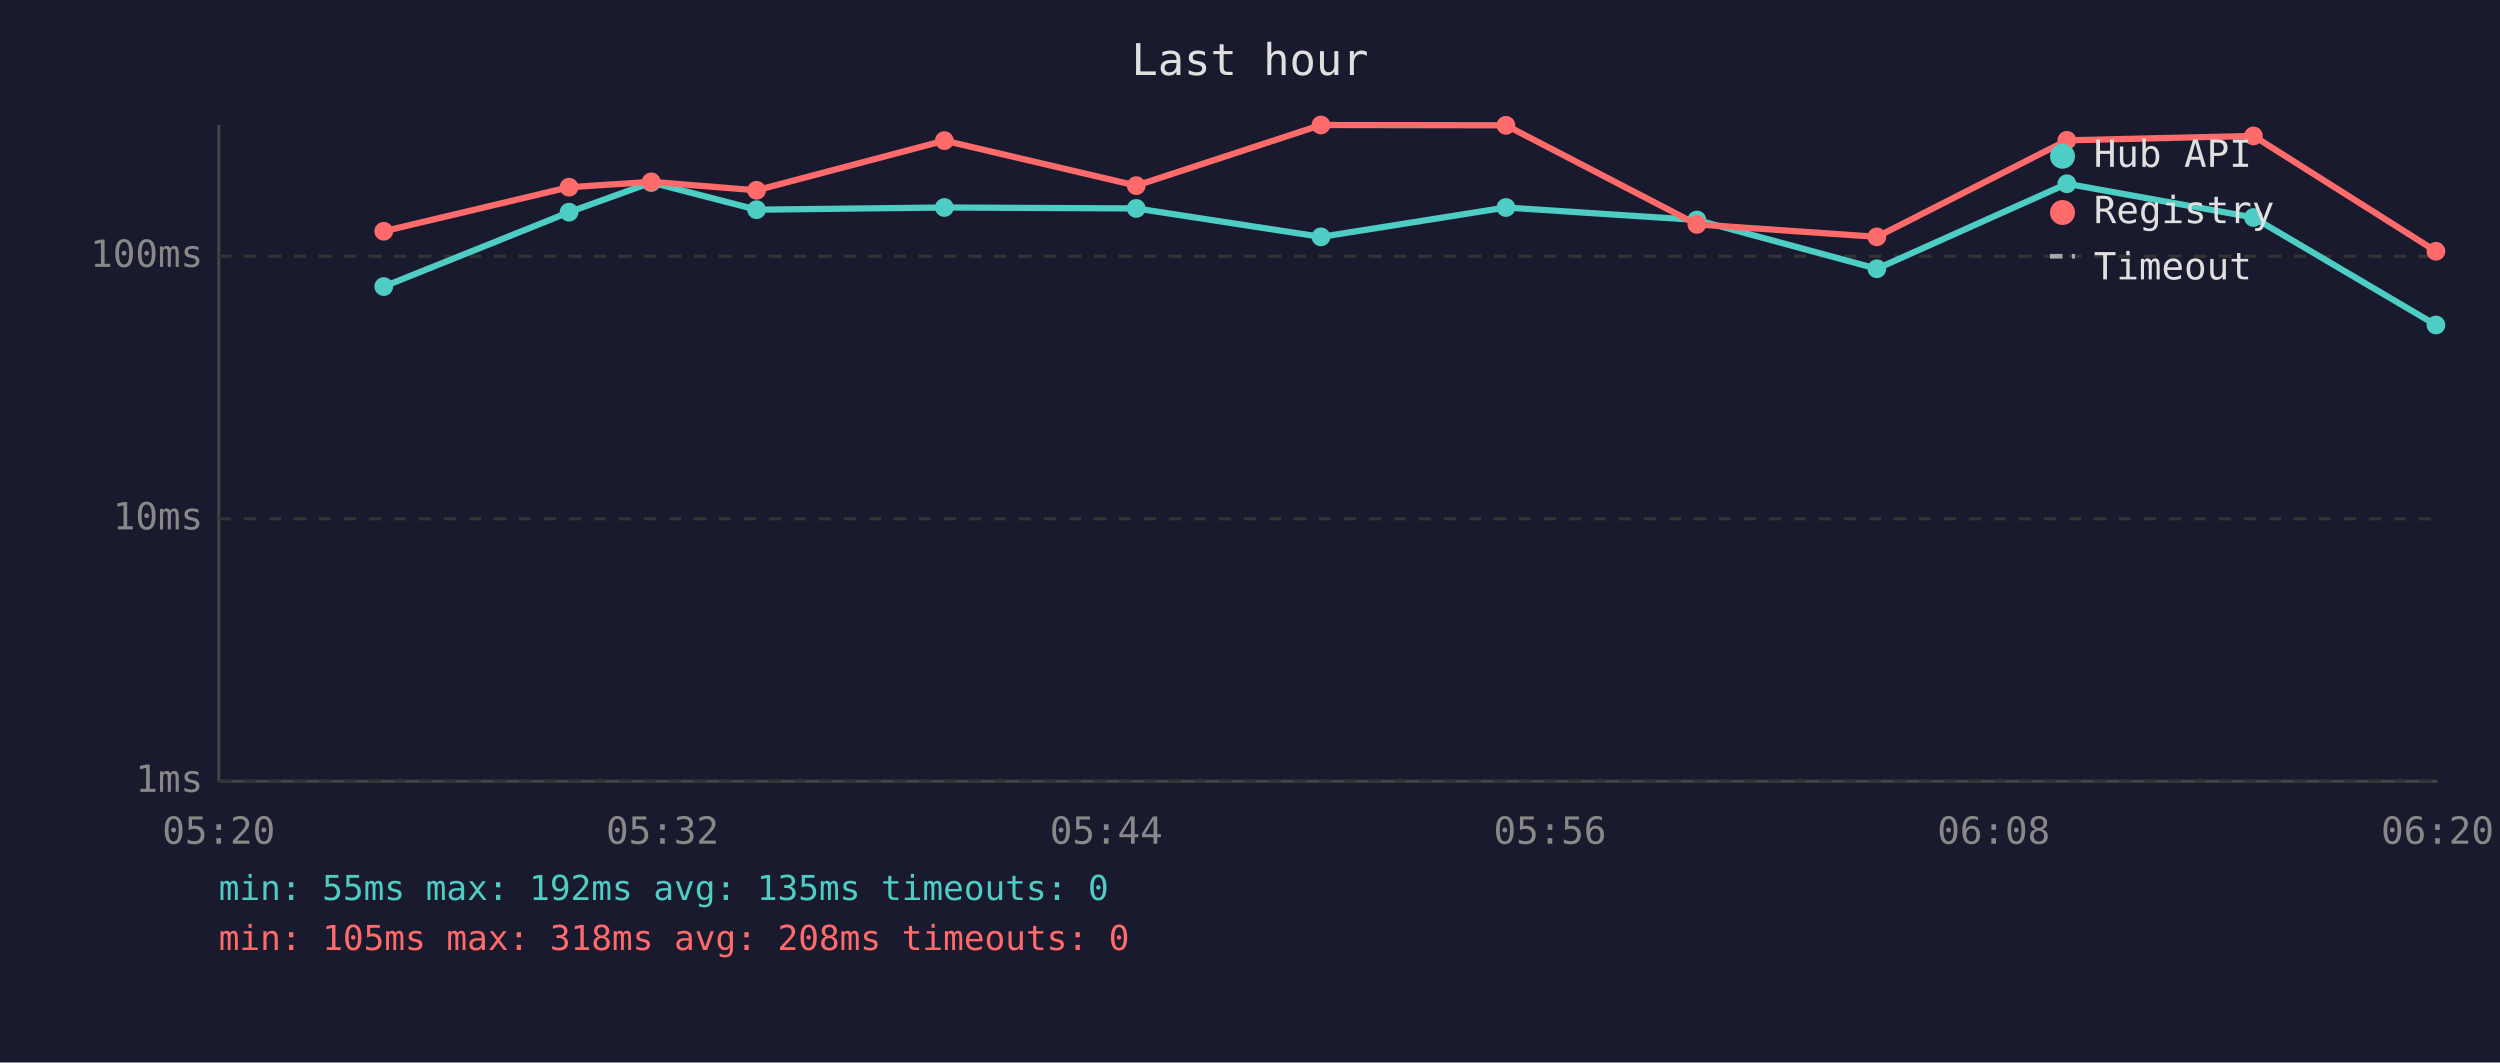
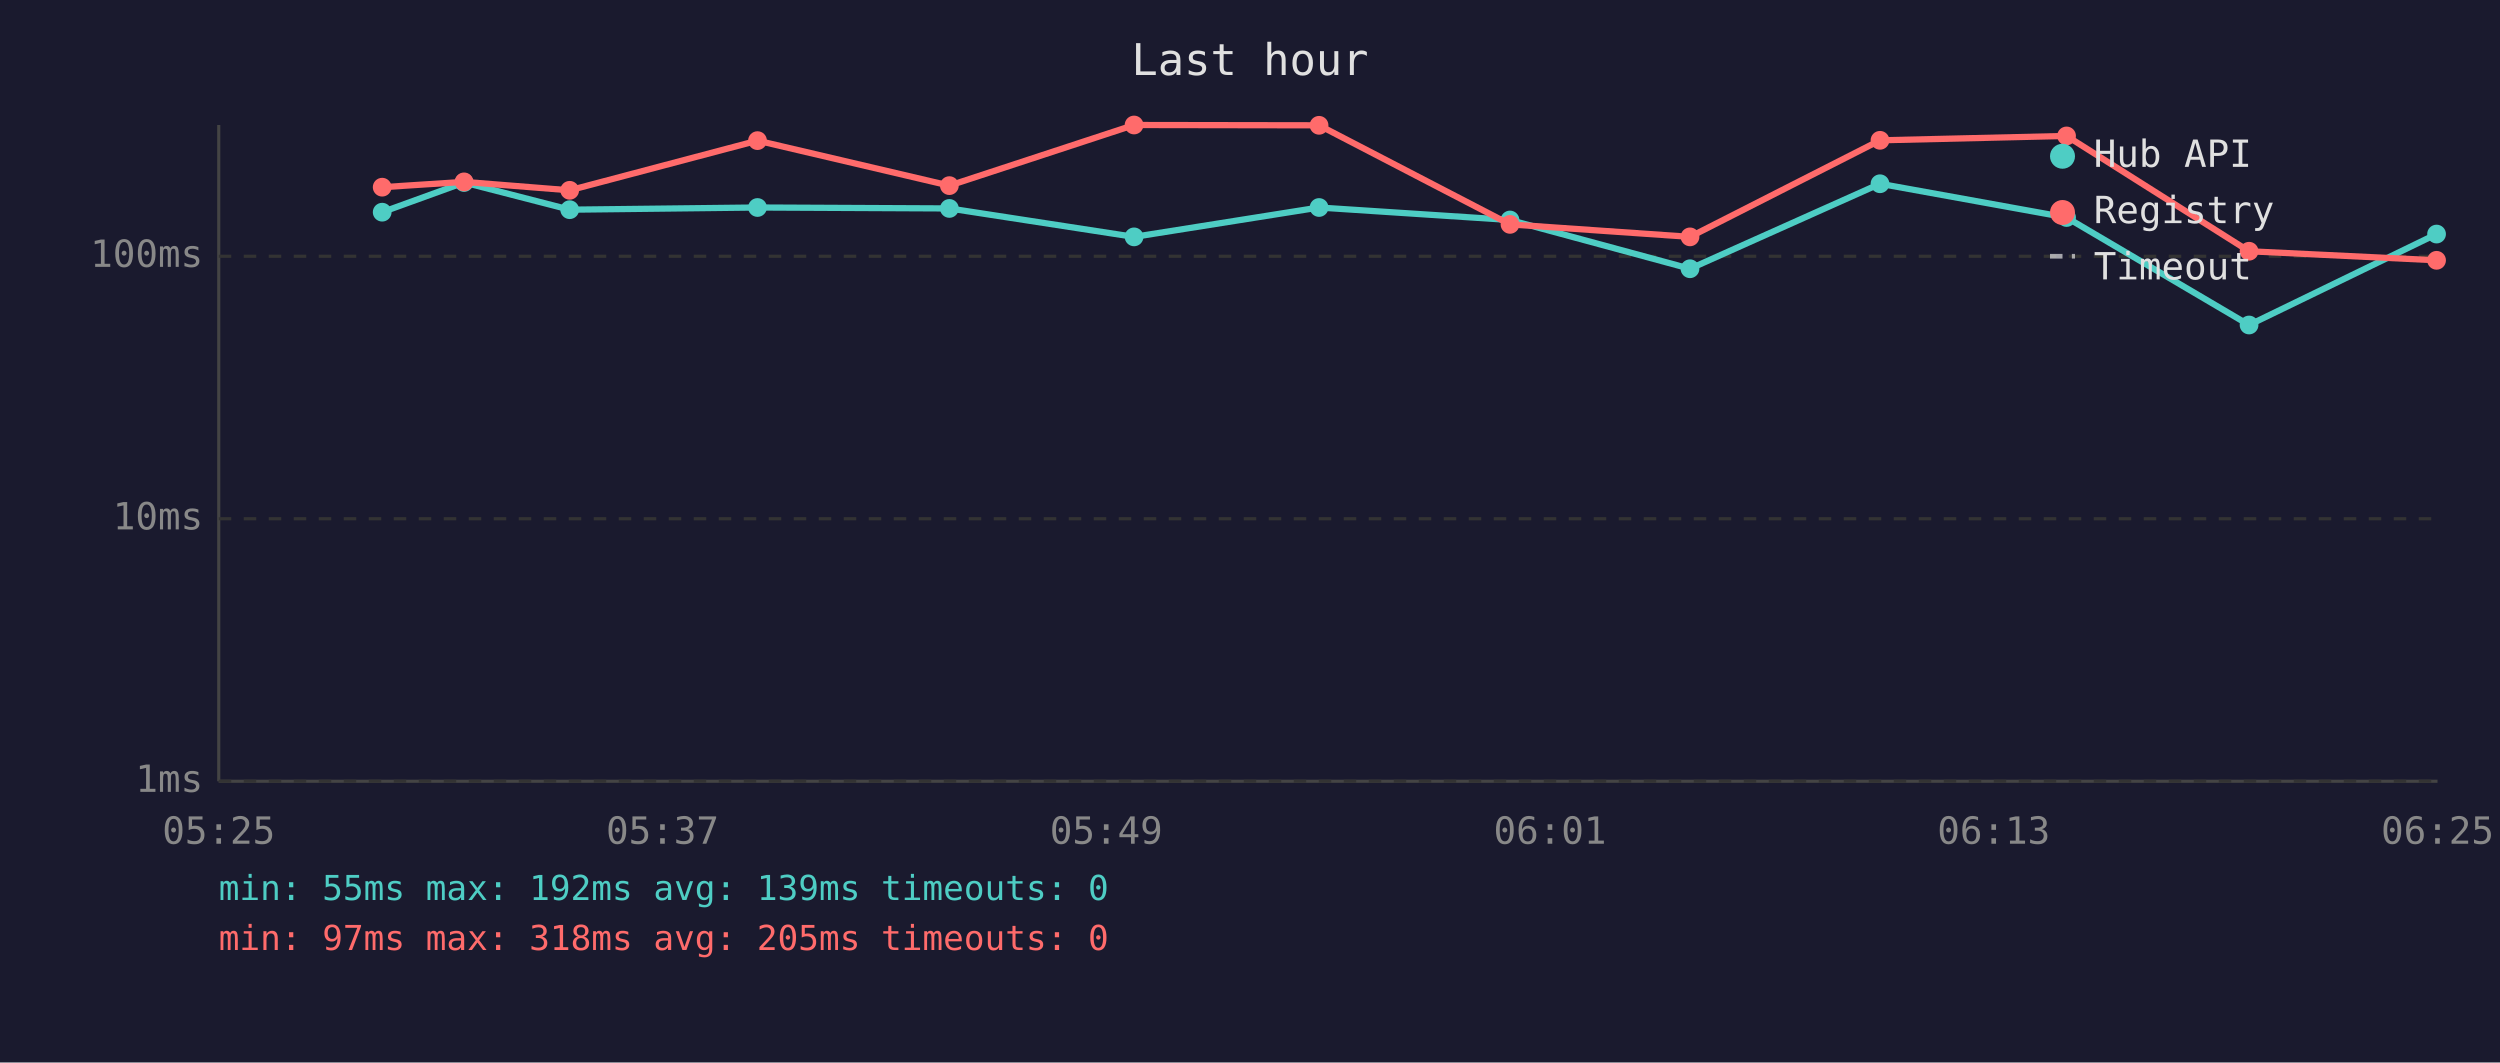
<svg xmlns="http://www.w3.org/2000/svg" viewBox="0 0 800 340" font-family="monospace" font-size="12">
  <rect width="800" height="340" fill="#1a1a2e" />
  <text x="400" y="24" fill="#e0e0e0" font-size="14" text-anchor="middle">Last hour</text>
  <line x1="70" y1="40" x2="70" y2="250" stroke="#444" stroke-width="1" />
  <line x1="70" y1="250" x2="780" y2="250" stroke="#444" stroke-width="1" />
  <line x1="70" y1="250" x2="780" y2="250" stroke="#333" stroke-width="1" stroke-dasharray="4" />
  <text x="65" y="250" fill="#888" text-anchor="end" dominant-baseline="middle">1ms</text>
  <line x1="70" y1="166" x2="780" y2="166" stroke="#333" stroke-width="1" stroke-dasharray="4" />
  <text x="65" y="166" fill="#888" text-anchor="end" dominant-baseline="middle">10ms</text>
  <line x1="70" y1="82" x2="780" y2="82" stroke="#333" stroke-width="1" stroke-dasharray="4" />
  <text x="65" y="82" fill="#888" text-anchor="end" dominant-baseline="middle">100ms</text>
-   <text x="70" y="270" fill="#888" text-anchor="middle">05:20</text>
-   <text x="212" y="270" fill="#888" text-anchor="middle">05:32</text>
-   <text x="354" y="270" fill="#888" text-anchor="middle">05:44</text>
-   <text x="496" y="270" fill="#888" text-anchor="middle">05:56</text>
-   <text x="638" y="270" fill="#888" text-anchor="middle">06:08</text>
-   <text x="780" y="270" fill="#888" text-anchor="middle">06:20</text>
-   <polyline points="122.8,91.7 182.1,67.9 208.4,58.4 242.1,67.1 302.2,66.4 363.6,66.7 422.7,75.8 481.9,66.4 543.0,70.4 600.6,86.0 661.4,58.8 721.1,69.6 779.5,104.0" fill="none" stroke="#4ecdc4" stroke-width="2" opacity="1" />
-   <circle cx="122.8" cy="91.7" r="3" fill="#4ecdc4" />
-   <circle cx="182.1" cy="67.9" r="3" fill="#4ecdc4" />
-   <circle cx="208.4" cy="58.4" r="3" fill="#4ecdc4" />
-   <circle cx="242.1" cy="67.1" r="3" fill="#4ecdc4" />
-   <circle cx="302.2" cy="66.4" r="3" fill="#4ecdc4" />
-   <circle cx="363.6" cy="66.7" r="3" fill="#4ecdc4" />
-   <circle cx="422.7" cy="75.8" r="3" fill="#4ecdc4" />
-   <circle cx="481.9" cy="66.4" r="3" fill="#4ecdc4" />
-   <circle cx="543.0" cy="70.4" r="3" fill="#4ecdc4" />
-   <circle cx="600.6" cy="86.0" r="3" fill="#4ecdc4" />
-   <circle cx="661.4" cy="58.8" r="3" fill="#4ecdc4" />
-   <circle cx="721.1" cy="69.6" r="3" fill="#4ecdc4" />
-   <circle cx="779.5" cy="104.0" r="3" fill="#4ecdc4" />
-   <polyline points="122.8,74.0 182.1,59.9 208.4,58.2 242.1,60.9 302.2,45.0 363.6,59.4 422.7,40.0 481.9,40.1 543.0,71.8 600.6,75.8 661.4,44.9 721.1,43.5 779.5,80.4" fill="none" stroke="#ff6b6b" stroke-width="2" opacity="1" />
-   <circle cx="122.8" cy="74.0" r="3" fill="#ff6b6b" />
-   <circle cx="182.1" cy="59.9" r="3" fill="#ff6b6b" />
-   <circle cx="208.4" cy="58.2" r="3" fill="#ff6b6b" />
-   <circle cx="242.1" cy="60.9" r="3" fill="#ff6b6b" />
-   <circle cx="302.2" cy="45.0" r="3" fill="#ff6b6b" />
-   <circle cx="363.6" cy="59.4" r="3" fill="#ff6b6b" />
-   <circle cx="422.7" cy="40.0" r="3" fill="#ff6b6b" />
-   <circle cx="481.9" cy="40.1" r="3" fill="#ff6b6b" />
-   <circle cx="543.0" cy="71.8" r="3" fill="#ff6b6b" />
-   <circle cx="600.6" cy="75.8" r="3" fill="#ff6b6b" />
-   <circle cx="661.4" cy="44.9" r="3" fill="#ff6b6b" />
-   <circle cx="721.1" cy="43.5" r="3" fill="#ff6b6b" />
-   <circle cx="779.5" cy="80.4" r="3" fill="#ff6b6b" />
+   <text x="70" y="270" fill="#888" text-anchor="middle">05:25</text>
+   <text x="212" y="270" fill="#888" text-anchor="middle">05:37</text>
+   <text x="354" y="270" fill="#888" text-anchor="middle">05:49</text>
+   <text x="496" y="270" fill="#888" text-anchor="middle">06:01</text>
+   <text x="638" y="270" fill="#888" text-anchor="middle">06:13</text>
+   <text x="780" y="270" fill="#888" text-anchor="middle">06:25</text>
+   <polyline points="122.3,67.9 148.5,58.4 182.3,67.1 242.4,66.4 303.8,66.7 362.9,75.8 422.1,66.4 483.2,70.4 540.8,86.0 601.6,58.8 661.3,69.6 719.7,104.0 779.7,74.9" fill="none" stroke="#4ecdc4" stroke-width="2" opacity="1" />
+   <circle cx="122.3" cy="67.9" r="3" fill="#4ecdc4" />
+   <circle cx="148.5" cy="58.4" r="3" fill="#4ecdc4" />
+   <circle cx="182.3" cy="67.1" r="3" fill="#4ecdc4" />
+   <circle cx="242.4" cy="66.4" r="3" fill="#4ecdc4" />
+   <circle cx="303.8" cy="66.7" r="3" fill="#4ecdc4" />
+   <circle cx="362.9" cy="75.8" r="3" fill="#4ecdc4" />
+   <circle cx="422.1" cy="66.4" r="3" fill="#4ecdc4" />
+   <circle cx="483.2" cy="70.4" r="3" fill="#4ecdc4" />
+   <circle cx="540.8" cy="86.0" r="3" fill="#4ecdc4" />
+   <circle cx="601.6" cy="58.8" r="3" fill="#4ecdc4" />
+   <circle cx="661.3" cy="69.6" r="3" fill="#4ecdc4" />
+   <circle cx="719.7" cy="104.0" r="3" fill="#4ecdc4" />
+   <circle cx="779.7" cy="74.9" r="3" fill="#4ecdc4" />
+   <polyline points="122.3,59.9 148.5,58.2 182.3,60.9 242.4,45.0 303.8,59.4 362.9,40.0 422.1,40.1 483.2,71.8 540.8,75.8 601.6,44.9 661.3,43.5 719.7,80.4 779.7,83.3" fill="none" stroke="#ff6b6b" stroke-width="2" opacity="1" />
+   <circle cx="122.3" cy="59.9" r="3" fill="#ff6b6b" />
+   <circle cx="148.5" cy="58.2" r="3" fill="#ff6b6b" />
+   <circle cx="182.3" cy="60.9" r="3" fill="#ff6b6b" />
+   <circle cx="242.4" cy="45.0" r="3" fill="#ff6b6b" />
+   <circle cx="303.8" cy="59.4" r="3" fill="#ff6b6b" />
+   <circle cx="362.9" cy="40.0" r="3" fill="#ff6b6b" />
+   <circle cx="422.1" cy="40.1" r="3" fill="#ff6b6b" />
+   <circle cx="483.2" cy="71.8" r="3" fill="#ff6b6b" />
+   <circle cx="540.8" cy="75.8" r="3" fill="#ff6b6b" />
+   <circle cx="601.6" cy="44.9" r="3" fill="#ff6b6b" />
+   <circle cx="661.3" cy="43.5" r="3" fill="#ff6b6b" />
+   <circle cx="719.7" cy="80.4" r="3" fill="#ff6b6b" />
+   <circle cx="779.7" cy="83.3" r="3" fill="#ff6b6b" />
  <circle cx="660" cy="50" r="4" fill="#4ecdc4" />
  <text x="670" y="50" fill="#e0e0e0" dominant-baseline="middle">Hub API</text>
  <circle cx="660" cy="68" r="4" fill="#ff6b6b" />
  <text x="670" y="68" fill="#e0e0e0" dominant-baseline="middle">Registry</text>
  <line x1="656" y1="82" x2="664" y2="82" stroke="#e0e0e0" stroke-width="1.5" stroke-dasharray="4,3" opacity="0.7" />
  <text x="670" y="86" fill="#e0e0e0" dominant-baseline="middle">Timeout</text>
-   <text x="70" y="288" fill="#4ecdc4" font-size="11">min: 55ms  max: 192ms  avg: 135ms  timeouts: 0</text>
-   <text x="70" y="304" fill="#ff6b6b" font-size="11">min: 105ms  max: 318ms  avg: 208ms  timeouts: 0</text>
+   <text x="70" y="288" fill="#4ecdc4" font-size="11">min: 55ms  max: 192ms  avg: 139ms  timeouts: 0</text>
+   <text x="70" y="304" fill="#ff6b6b" font-size="11">min: 97ms  max: 318ms  avg: 205ms  timeouts: 0</text>
</svg>
